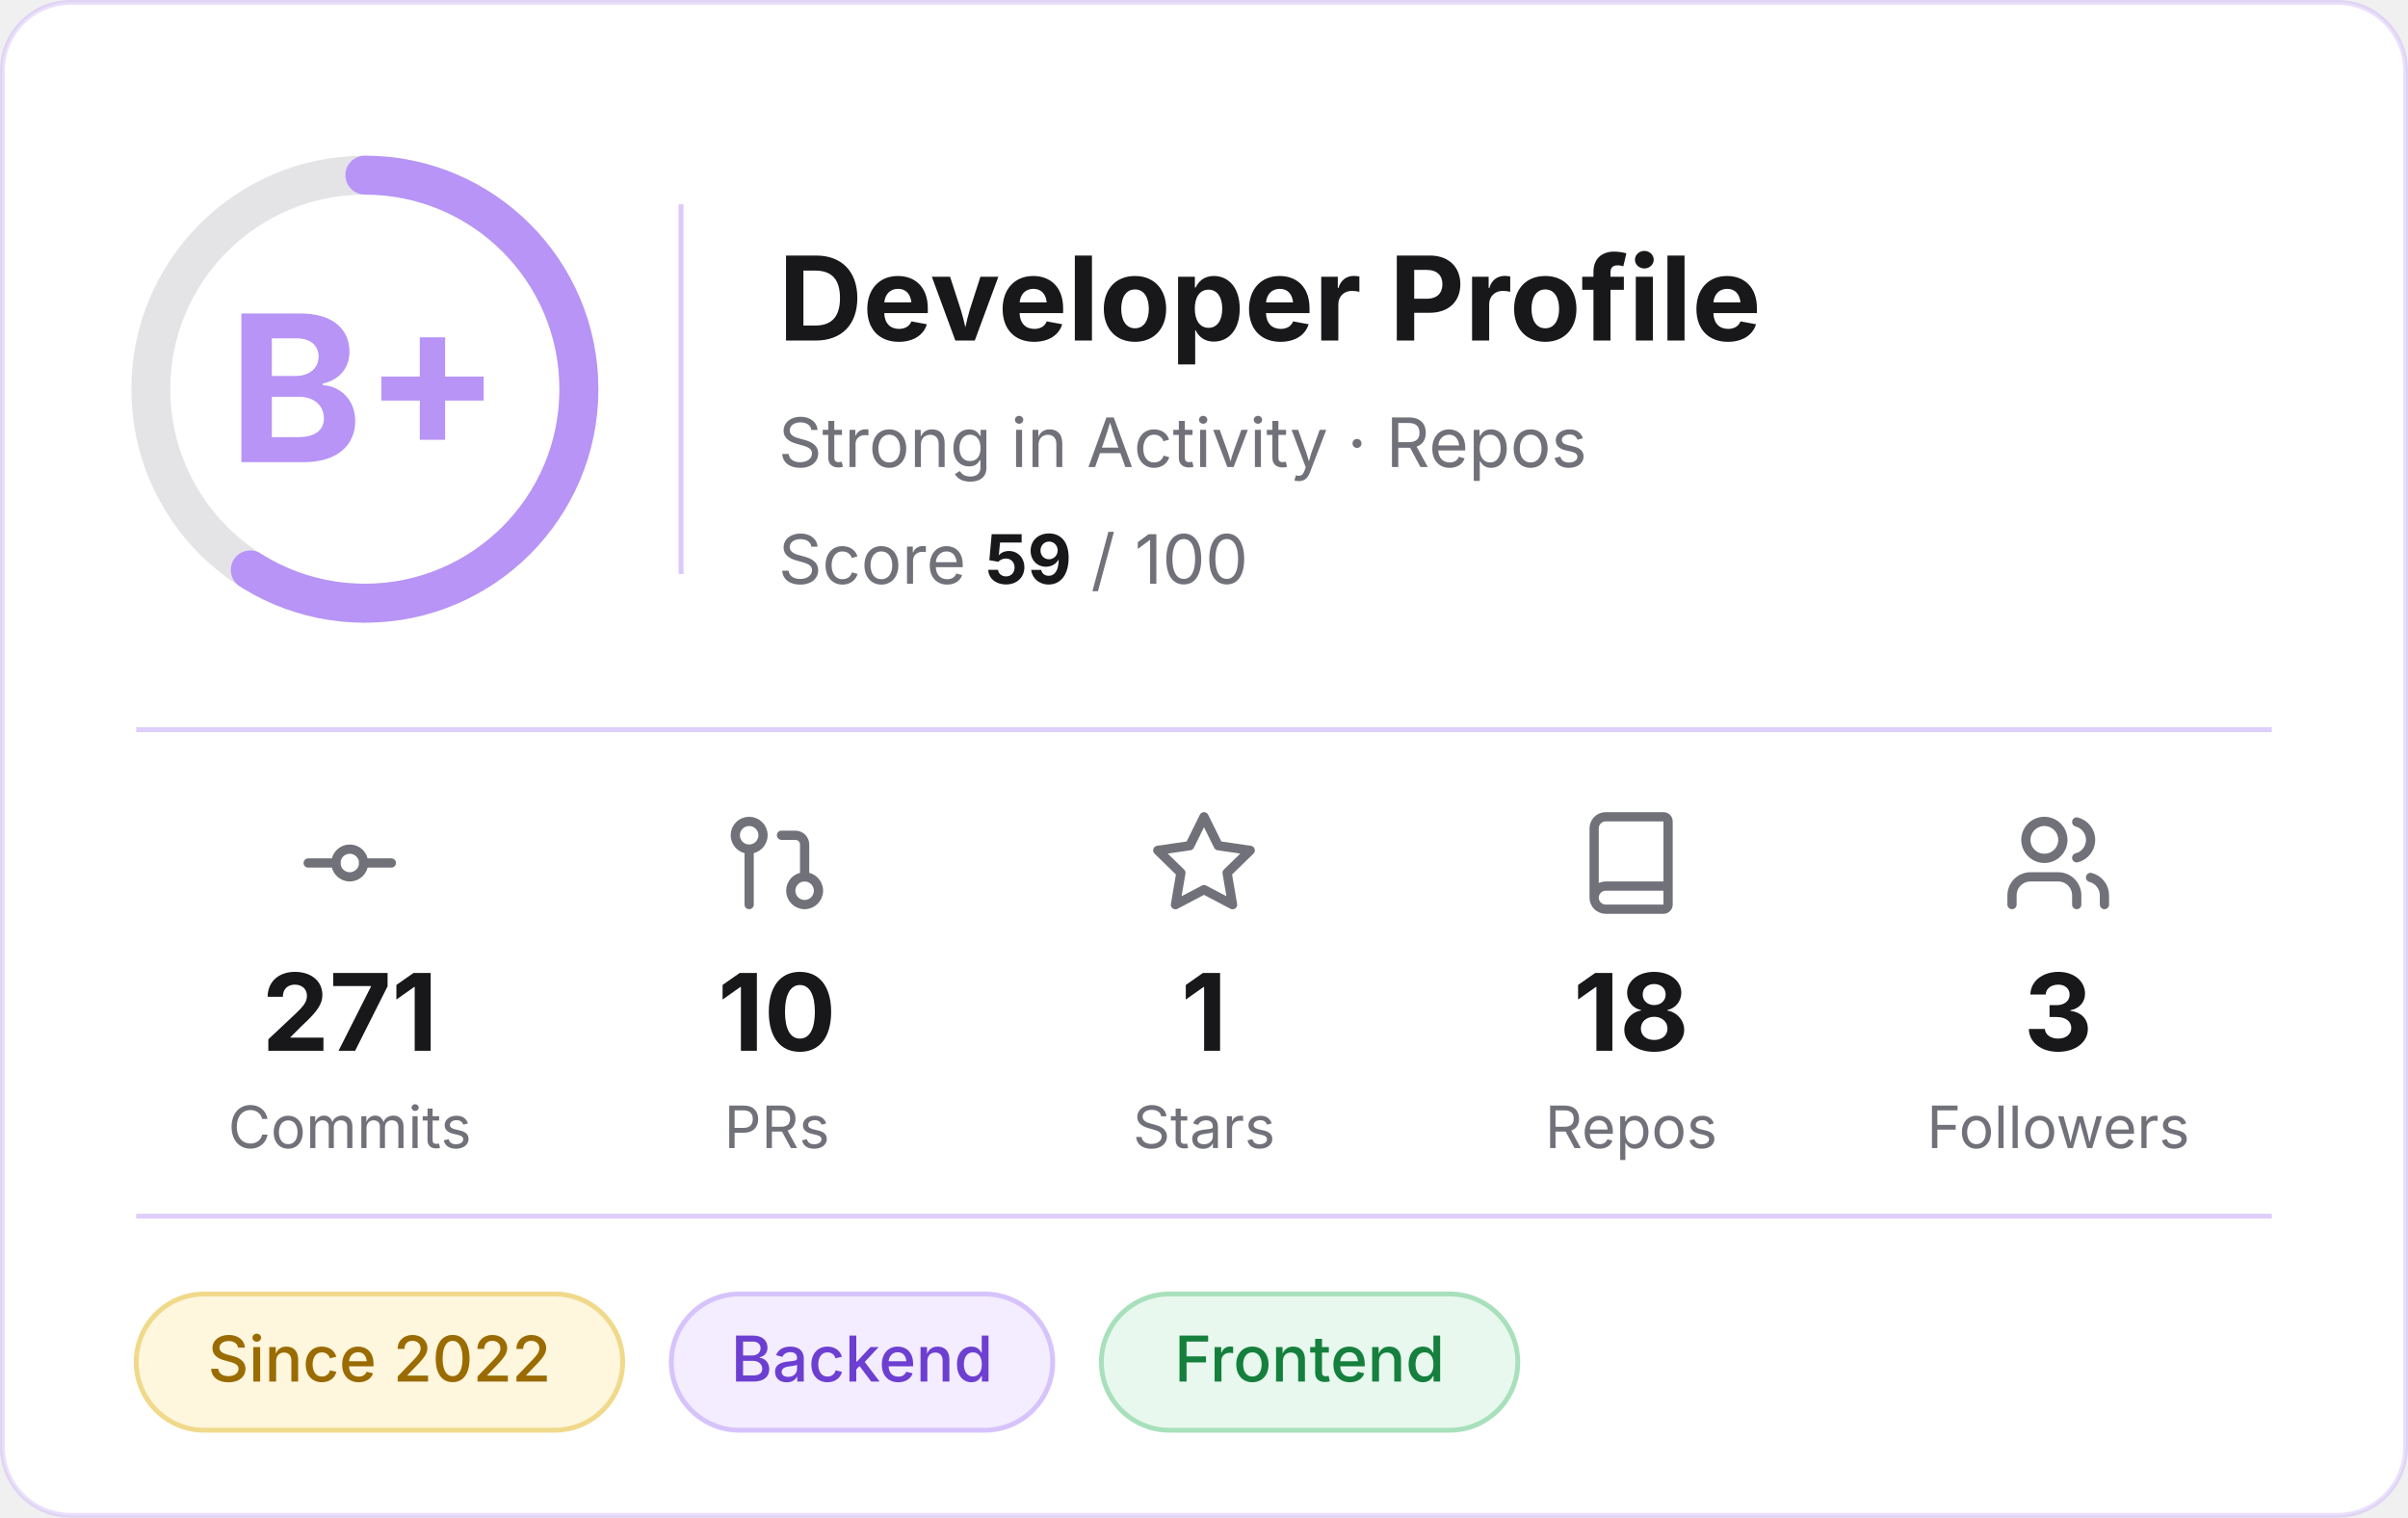
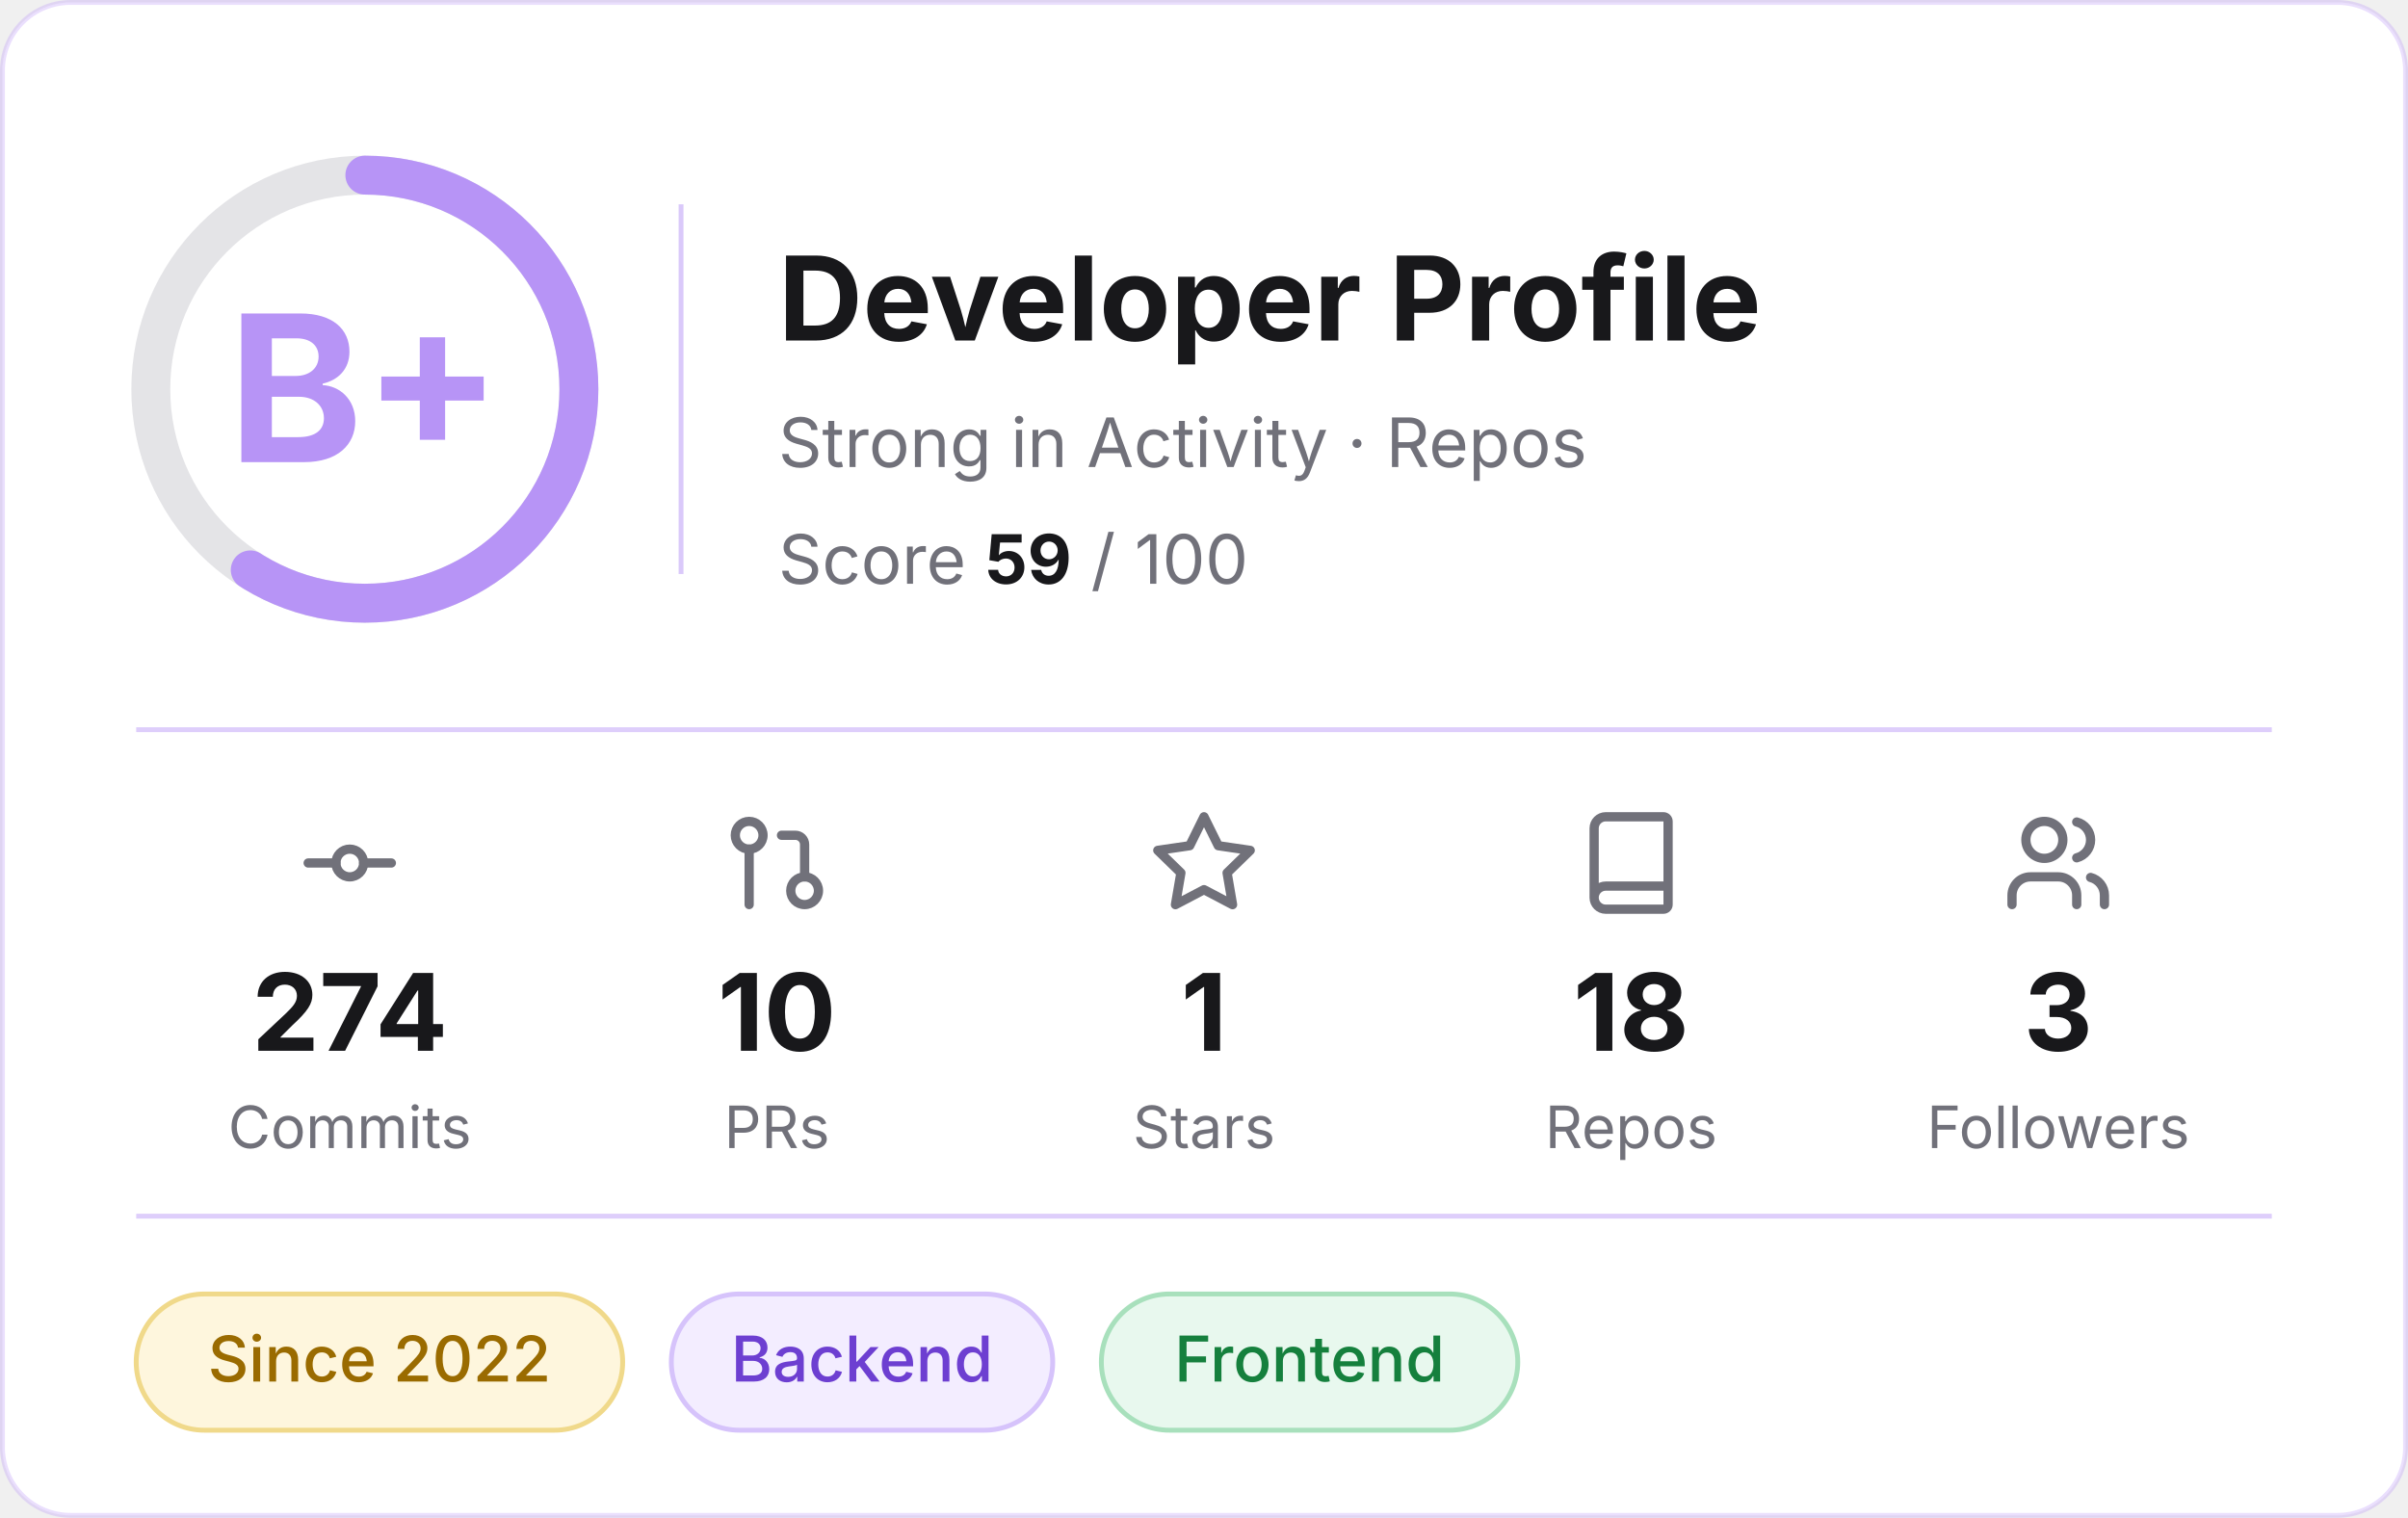
<svg xmlns="http://www.w3.org/2000/svg" width="495" height="312" viewBox="0 0 495 312" role="img" aria-label="Developer profile: grade B+, score 59 of 100">
  <rect x="0.5" y="0.5" width="494" height="311" rx="14" fill="#FFFFFF" stroke="#B794F6" stroke-opacity="0.3" />
  <g font-family="Inter, -apple-system, 'Segoe UI', Helvetica, Arial, sans-serif">
    <circle cx="75" cy="80" r="44" fill="none" stroke="#E4E4E7" stroke-width="8" />
    <circle cx="75" cy="80" r="44" fill="none" stroke="#B794F6" stroke-width="8" stroke-linecap="round" stroke-dasharray="163.1 276.5" transform="rotate(-90 75 80)" />
    <text x="75" y="95" text-anchor="middle" font-size="42" font-weight="700" fill="#B794F6">B+</text>
    <line x1="140" y1="42" x2="140" y2="118" stroke="#B794F6" stroke-opacity="0.5" />
    <text x="160" y="70" font-size="24" font-weight="700" fill="#18181B">Developer Profile</text>
    <text x="160" y="96" font-size="14" fill="#71717A">Strong in Activity · Repos</text>
    <text x="160" y="120" font-size="14" fill="#71717A">Score <tspan font-weight="700" fill="#18181B">59</tspan> / 100</text>
    <line x1="28" y1="150" x2="467" y2="150" stroke="#B794F6" stroke-opacity="0.45" />
    <g transform="translate(60.5,166) scale(0.95)" fill="none" stroke="#71717A" stroke-width="2" stroke-linecap="round" stroke-linejoin="round">
      <circle cx="12" cy="12" r="3" />
      <line x1="3" y1="12" x2="9" y2="12" />
      <line x1="15" y1="12" x2="21" y2="12" />
    </g>
-     <text x="71.9" y="216" text-anchor="middle" font-size="22" font-weight="700" fill="#18181B">271</text>
+     <text x="71.9" y="216" text-anchor="middle" font-size="22" font-weight="700" fill="#18181B">274</text>
    <text x="71.9" y="236" text-anchor="middle" font-size="12" fill="#71717A">Commits</text>
    <g transform="translate(148.3,166) scale(0.95)" fill="none" stroke="#71717A" stroke-width="2" stroke-linecap="round" stroke-linejoin="round">
      <circle cx="18" cy="18" r="3" />
      <circle cx="6" cy="6" r="3" />
      <path d="M13 6h3a2 2 0 0 1 2 2v7" />
      <line x1="6" y1="9" x2="6" y2="21" />
    </g>
    <text x="159.7" y="216" text-anchor="middle" font-size="22" font-weight="700" fill="#18181B">10</text>
    <text x="159.7" y="236" text-anchor="middle" font-size="12" fill="#71717A">PRs</text>
    <g transform="translate(236.1,166) scale(0.95)" fill="none" stroke="#71717A" stroke-width="2" stroke-linecap="round" stroke-linejoin="round">
      <polygon points="12 2 15.09 8.26 22 9.27 17 14.14 18.18 21.02 12 17.77 5.82 21.02 7 14.14 2 9.27 8.91 8.26 12 2" />
    </g>
    <text x="247.5" y="216" text-anchor="middle" font-size="22" font-weight="700" fill="#18181B">1</text>
    <text x="247.5" y="236" text-anchor="middle" font-size="12" fill="#71717A">Stars</text>
    <g transform="translate(323.9,166) scale(0.95)" fill="none" stroke="#71717A" stroke-width="2" stroke-linecap="round" stroke-linejoin="round">
      <path d="M4 19.5v-15A2.5 2.5 0 0 1 6.5 2H19a1 1 0 0 1 1 1v18a1 1 0 0 1-1 1H6.5a1 1 0 0 1 0-5H20" />
    </g>
    <text x="335.3" y="216" text-anchor="middle" font-size="22" font-weight="700" fill="#18181B">18</text>
    <text x="335.3" y="236" text-anchor="middle" font-size="12" fill="#71717A">Repos</text>
    <g transform="translate(411.7,166) scale(0.95)" fill="none" stroke="#71717A" stroke-width="2" stroke-linecap="round" stroke-linejoin="round">
      <path d="M16 21v-2a4 4 0 0 0-4-4H6a4 4 0 0 0-4 4v2" />
      <circle cx="9" cy="7" r="4" />
      <path d="M22 21v-2a4 4 0 0 0-3-3.87" />
      <path d="M16 3.13a4 4 0 0 1 0 7.75" />
    </g>
    <text x="423.1" y="216" text-anchor="middle" font-size="22" font-weight="700" fill="#18181B">3</text>
    <text x="423.1" y="236" text-anchor="middle" font-size="12" fill="#71717A">Followers</text>
    <line x1="28" y1="250" x2="467" y2="250" stroke="#B794F6" stroke-opacity="0.45" />
    <rect x="28.0" y="266" width="100.0" height="28" rx="14" fill="#FEF6DD" stroke="#F0D98A" />
    <text x="78.0" y="284" text-anchor="middle" font-size="13" font-weight="500" fill="#9A6B00">Since 2022</text>
    <rect x="138.0" y="266" width="78.4" height="28" rx="14" fill="#F3EDFF" stroke="#D6C3FB" />
    <text x="177.2" y="284" text-anchor="middle" font-size="13" font-weight="500" fill="#6D3FD1">Backend</text>
    <rect x="226.4" y="266" width="85.6" height="28" rx="14" fill="#E8F8EE" stroke="#A8E0BC" />
    <text x="269.2" y="284" text-anchor="middle" font-size="13" font-weight="500" fill="#15803D">Frontend</text>
  </g>
</svg>
